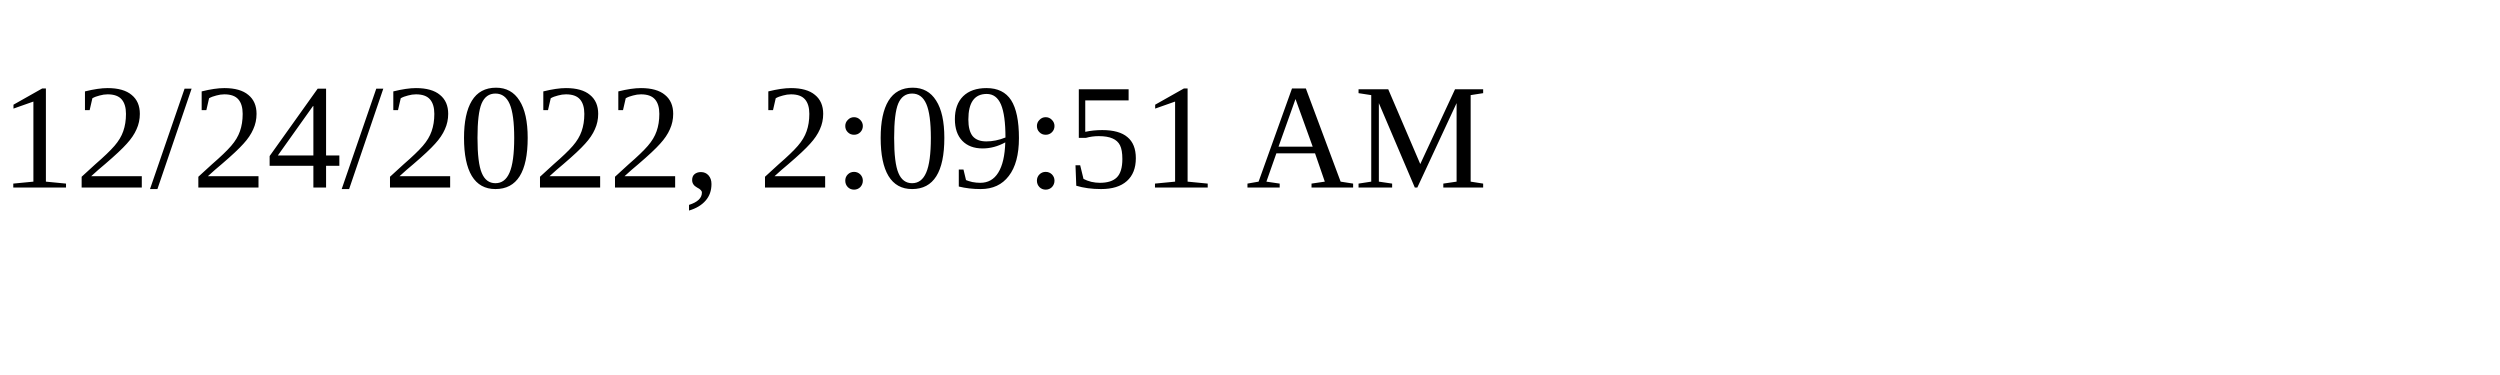
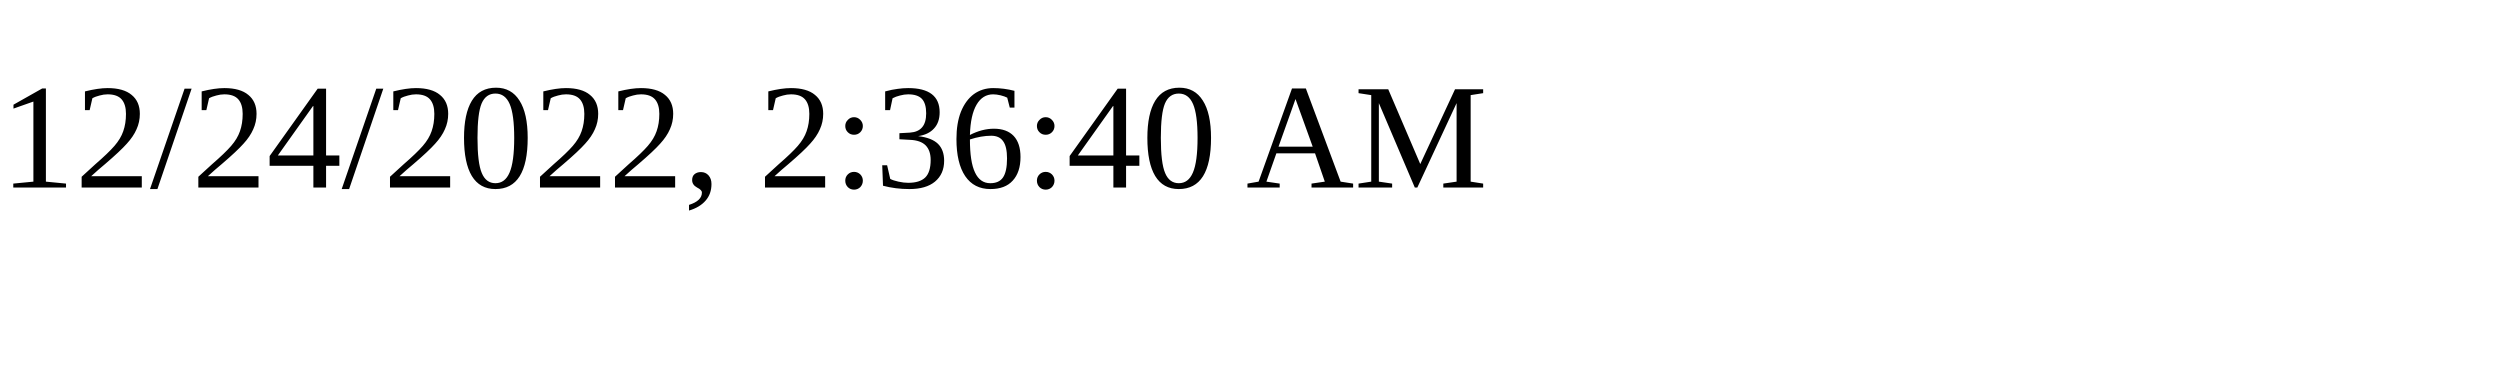
<svg xmlns="http://www.w3.org/2000/svg" height="30" width="200">
-   <text x="0" y="15">12/24/2022, 2:09:51 AM</text>
+   <text x="0" y="15">12/24/2022, 2:36:40 AM</text>
</svg>
